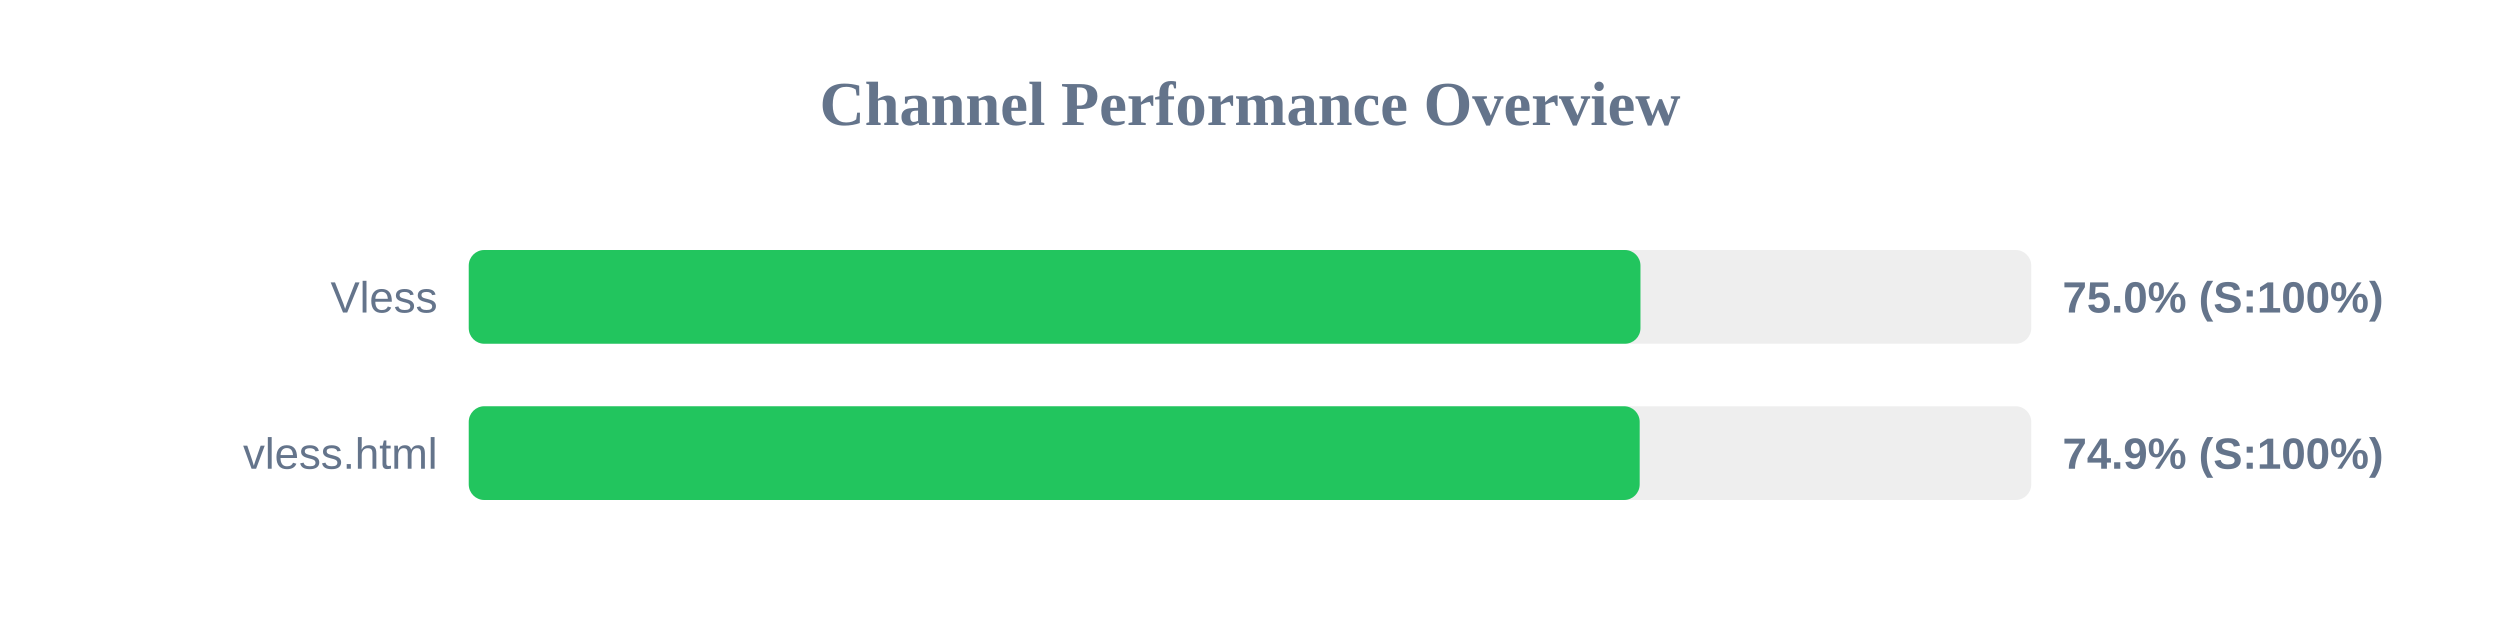
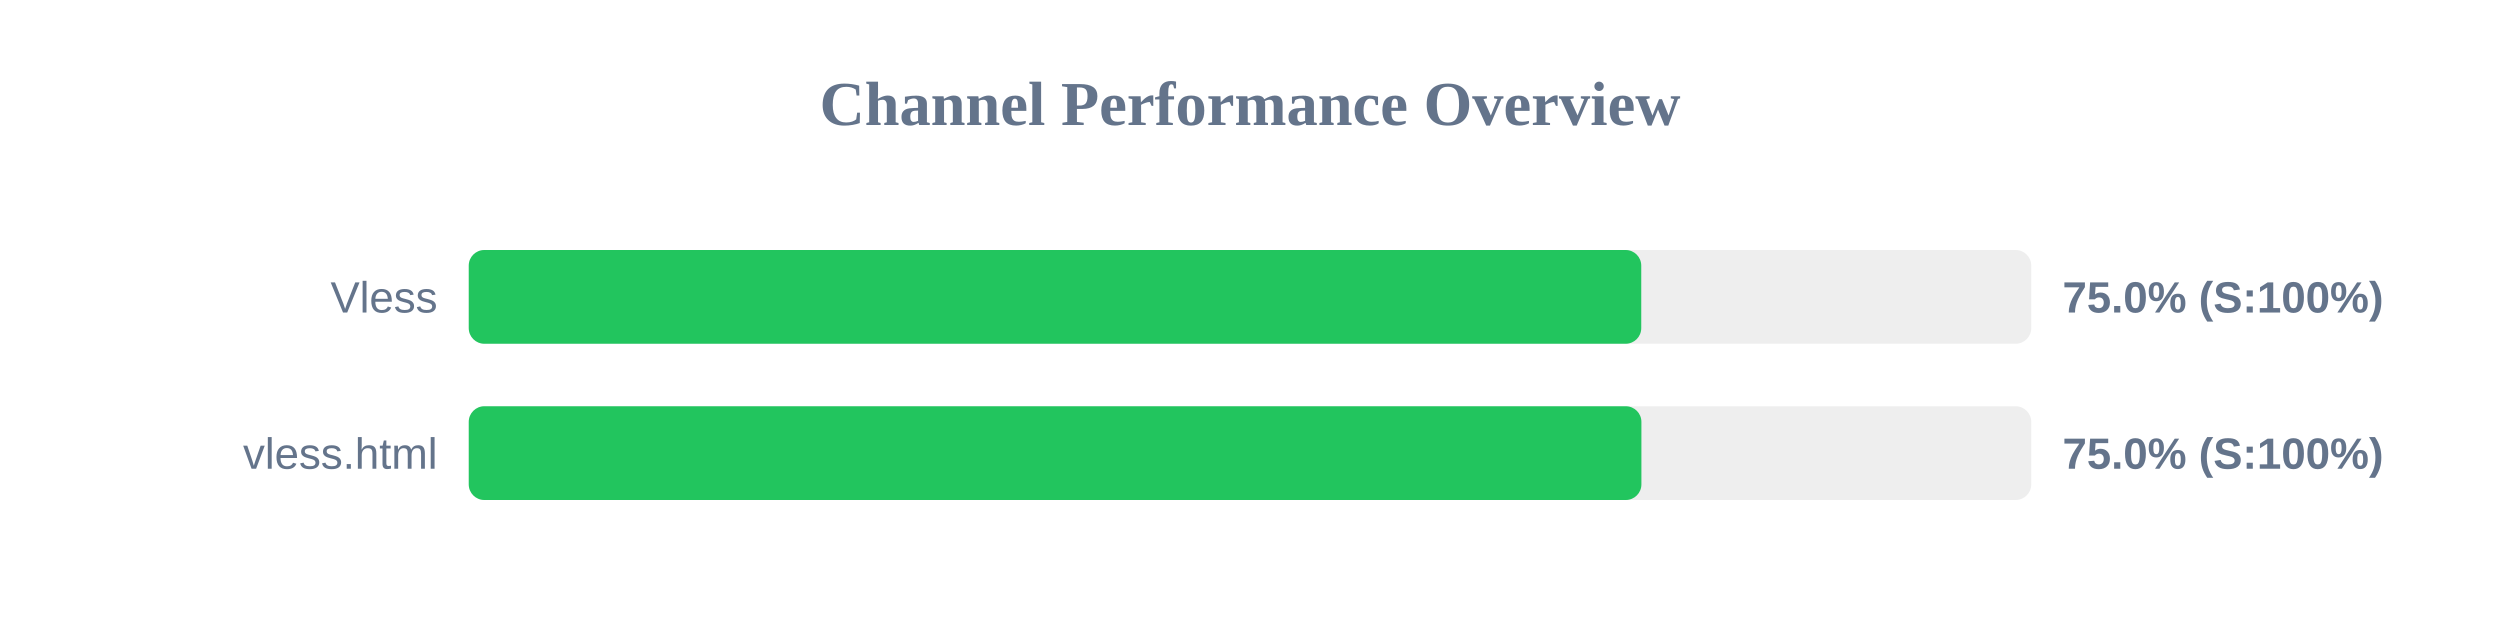
<svg xmlns="http://www.w3.org/2000/svg" width="800" height="200" version="1.1">
  <style>
        .row { font: 14px Arial; fill: #64748b; }
        .score { font: bold 14px Arial; fill: #64748b; }
    </style>
  <text x="400" y="40" text-anchor="middle" font-size="20px" font-weight="bold" fill="#64748b">Channel Performance Overview</text>
  <rect x="150" y="80" width="500" height="30" fill="#eee" rx="5" />
-   <rect x="150" y="80" width="374.95" height="30" fill="#22c55e" rx="5" />
+   <rect x="150" y="80" width="375.2" height="30" fill="#22c55e" rx="5" />
  <text x="140" y="100" text-anchor="end" class="row">Vless</text>
  <text x="660" y="100" text-anchor="start" class="score">75.0% (S:100%)</text>
  <rect x="150" y="130" width="500" height="30" fill="#eee" rx="5" />
-   <rect x="150" y="130" width="374.7" height="30" fill="#22c55e" rx="5" />
+   <rect x="150" y="130" width="375.25" height="30" fill="#22c55e" rx="5" />
  <text x="140" y="150" text-anchor="end" class="row">vless.html</text>
-   <text x="660" y="150" text-anchor="start" class="score">74.9% (S:100%)</text>
+   <text x="660" y="150" text-anchor="start" class="score">75.0% (S:100%)</text>
</svg>
